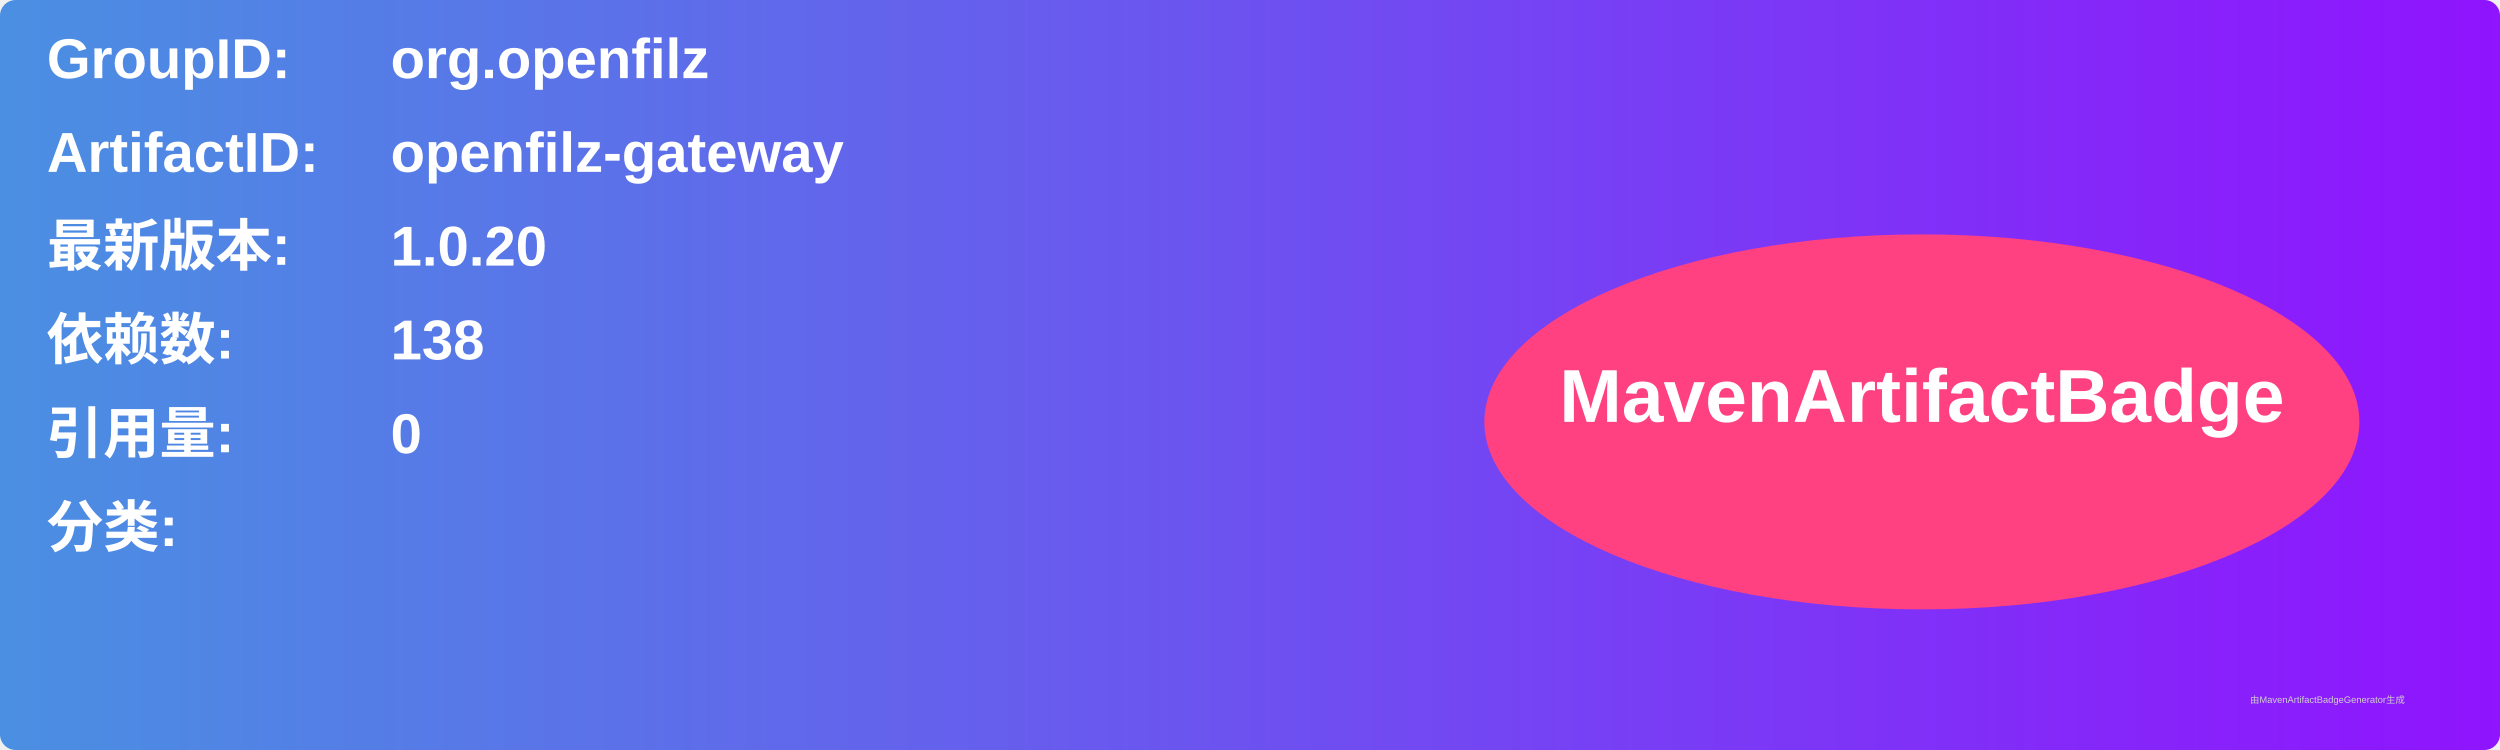
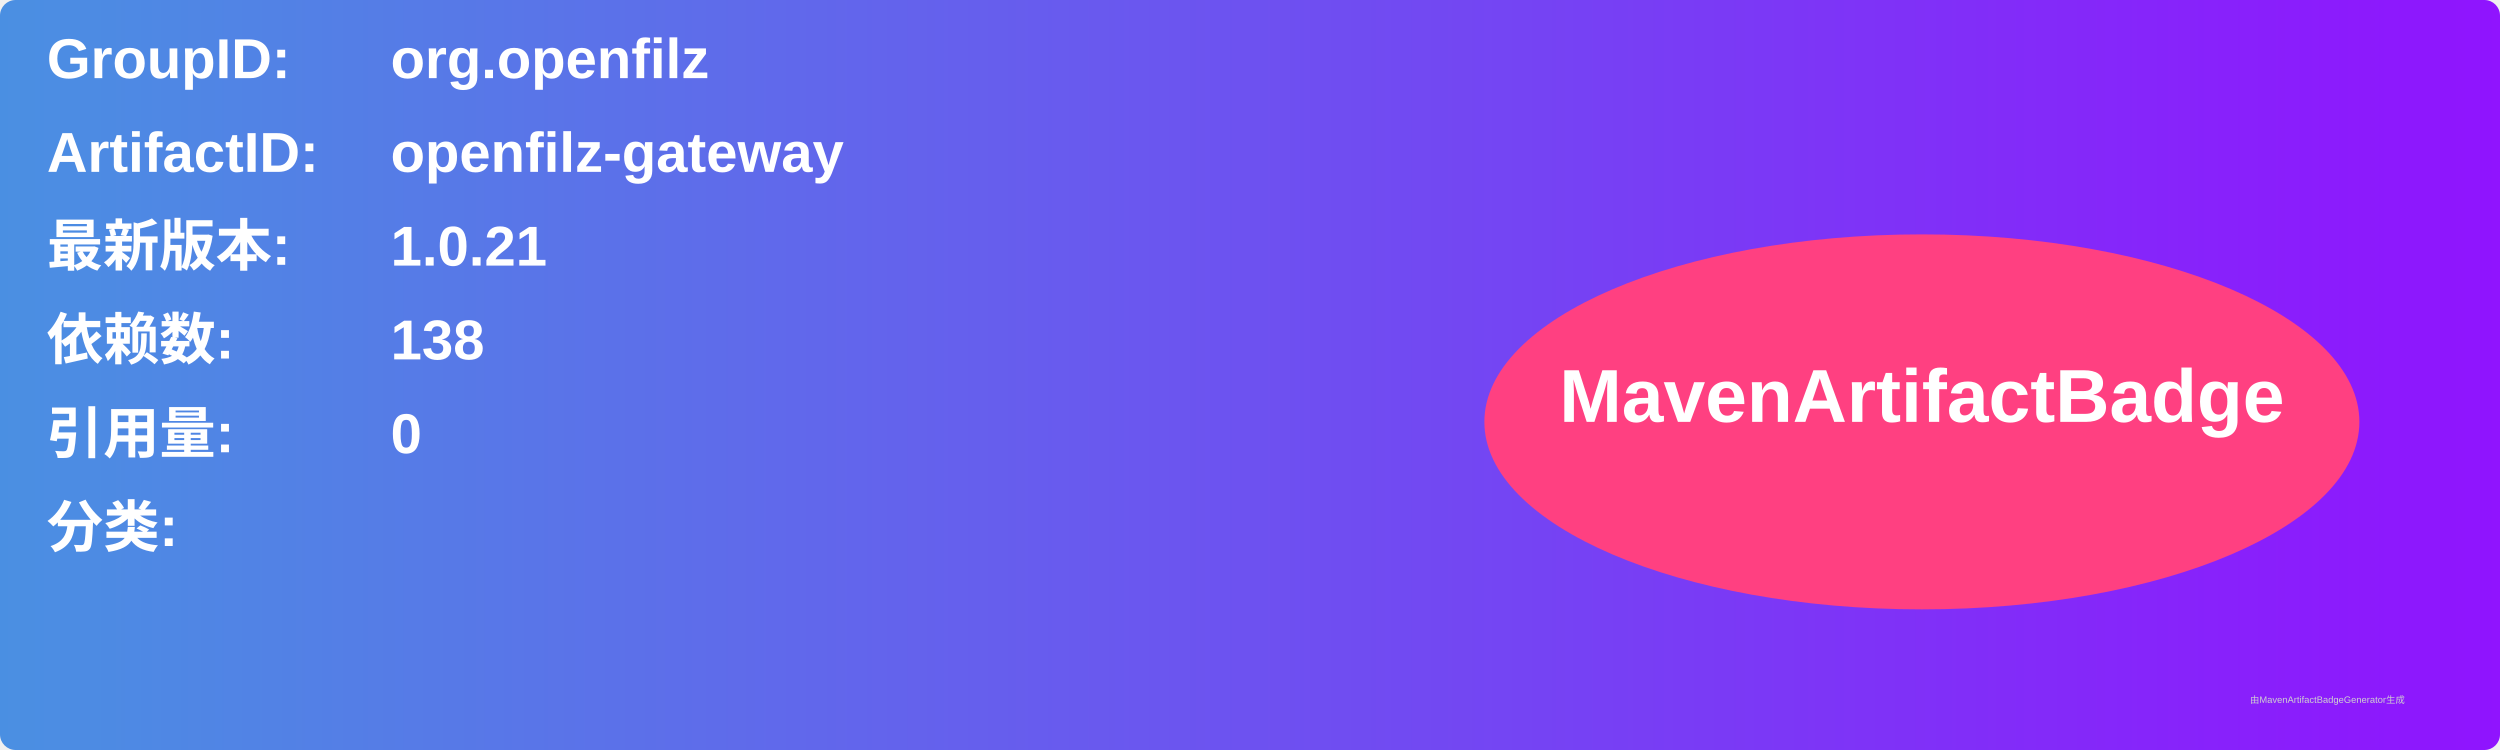
<svg xmlns="http://www.w3.org/2000/svg" width="800" height="240" viewBox="0 0 800 240">
  <linearGradient id="grad" x1="0%" y1="0%" x2="100%" y2="0%">
    <stop offset="0%" stop-color="#4a90e2" />
    <stop offset="100%" stop-color="#9013fe" />
  </linearGradient>
  <rect width="100%" height="100%" rx="5" ry="5" fill="url(#grad)" />
  <g transform="translate(15, 15)">
    <text x="0" y="10" font-family="Arial" font-size="18" fill="white" font-weight="bold" width="260">GroupID:</text>
    <text x="110" y="10" font-family="Arial" font-size="18" fill="white" font-weight="bold" width="460">org.openfilz</text>
    <text x="0" y="40" font-family="Arial" font-size="18" fill="white" font-weight="bold" width="260">ArtifactID:</text>
    <text x="110" y="40" font-family="Arial" font-size="18" fill="white" font-weight="bold" width="460">openfilz-gateway</text>
    <text x="0" y="70" font-family="Arial" font-size="18" fill="white" font-weight="bold">最新版本:</text>
    <text x="110" y="70" font-family="Arial" font-size="18" fill="white" font-weight="bold">
-       <tspan font-weight="bold">1.0.20</tspan>
+       <tspan font-weight="bold">1.0.21</tspan>
    </text>
    <text x="0" y="100" font-family="Arial" font-size="18" fill="white" font-weight="bold">依赖数: </text>
    <text x="110" y="100" font-family="Arial" font-size="18" fill="white">
      <tspan font-weight="bold">138</tspan>
    </text>
    <text x="0" y="130" font-family="Arial" font-size="18" fill="white" font-weight="bold">引用量: </text>
    <text x="110" y="130" font-family="Arial" font-size="18" fill="white">
      <tspan font-weight="bold">0</tspan>
    </text>
    <text x="0" y="160" font-family="Arial" font-size="18" fill="white" font-weight="bold">分类:</text>
    <text x="10" y="190" font-family="Arial" font-size="10" fill="white">
      <tspan font-weight="bold" />
    </text>
    <ellipse cx="600" cy="120" rx="140" ry="60" fill="#ff4081" />
    <text x="600" y="120" text-anchor="middle" font-family="Arial" font-size="24" fill="white" font-weight="bold">MavenArtifactBadge</text>
  </g>
  <text x="720" y="225" font-family="Arial" font-size="3" fill="#d0d0d0">由MavenArtifactBadgeGenerator生成</text>
</svg>
